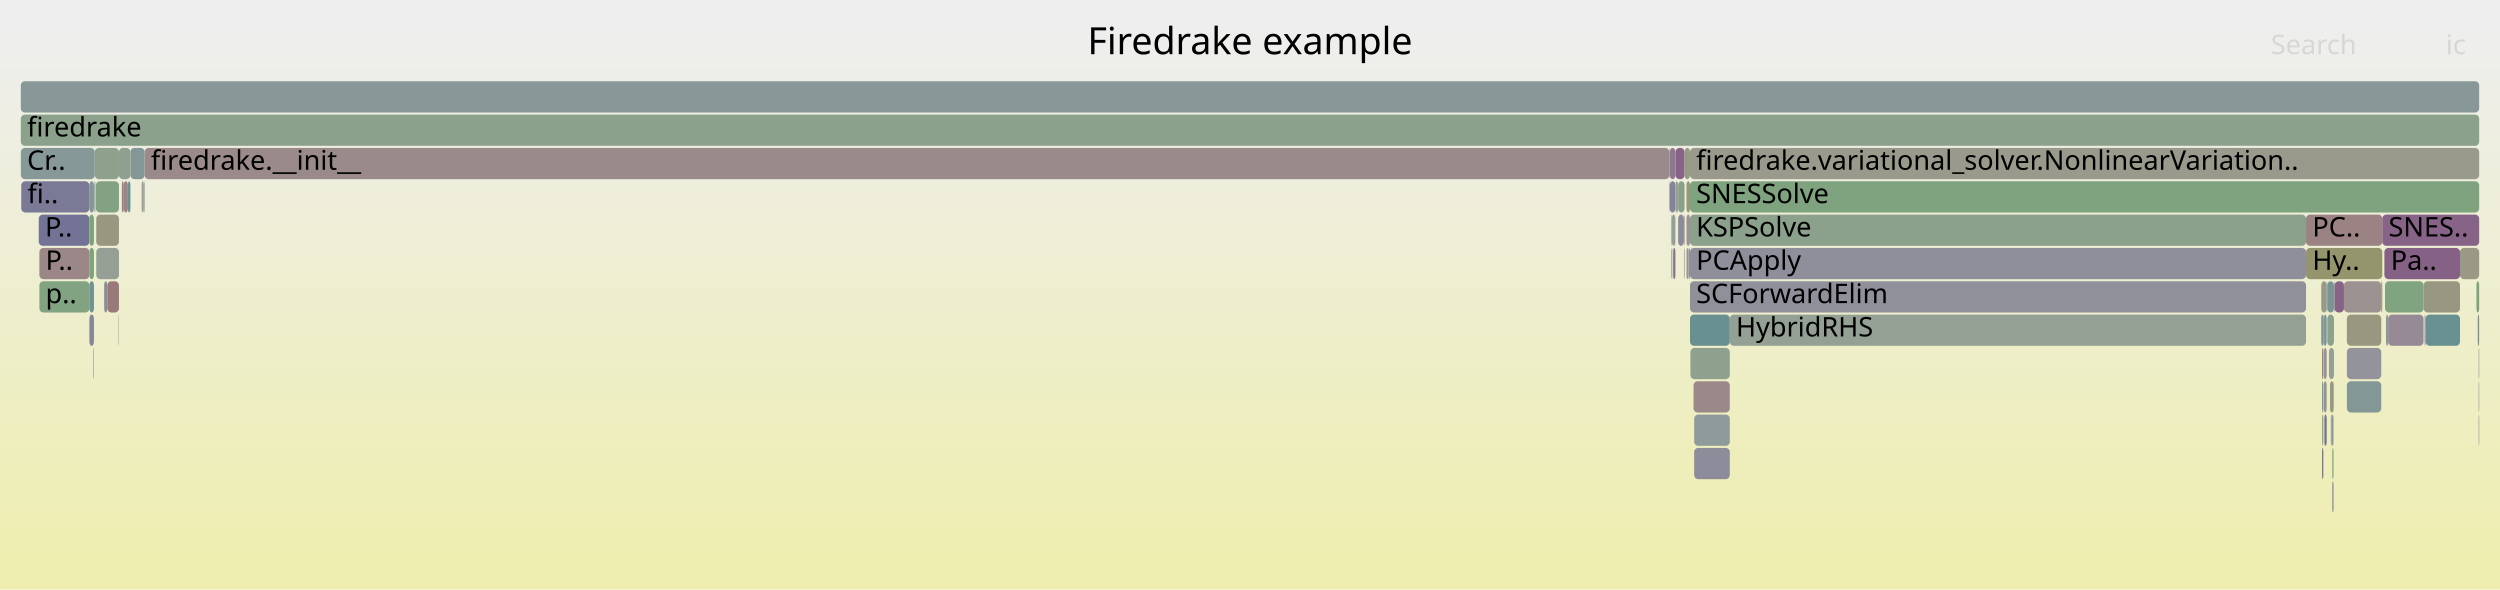
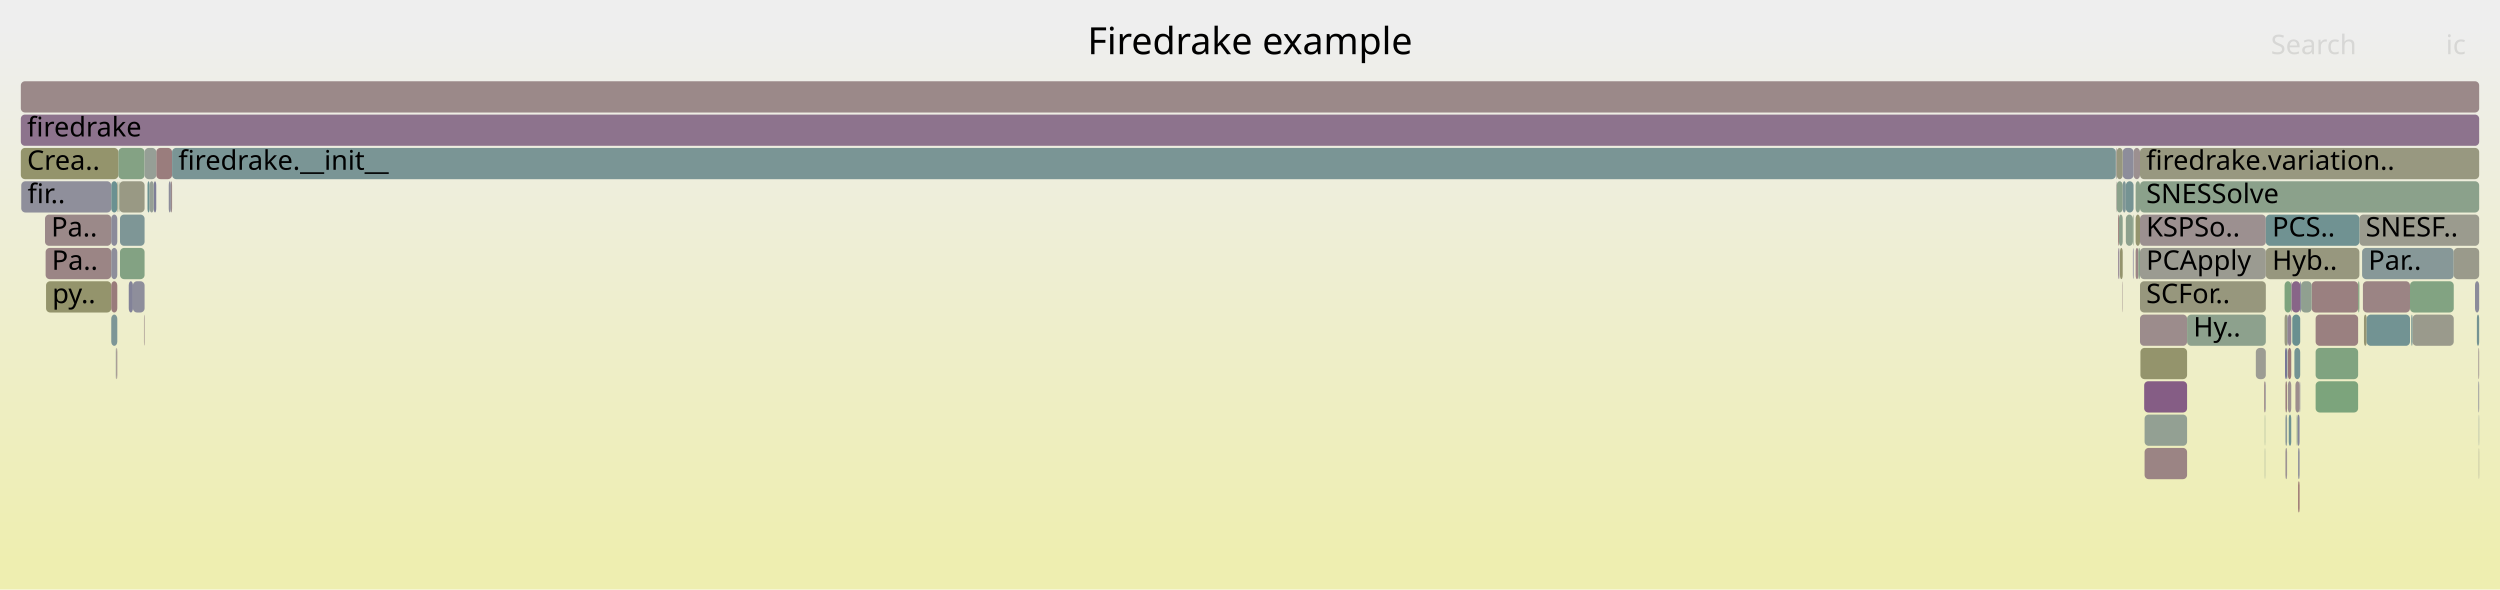
<svg xmlns="http://www.w3.org/2000/svg" version="1.1" width="1200" height="283" viewBox="0 0 1200 283">
  <defs>
    <linearGradient id="background" y1="0" y2="1" x1="0" x2="0">
      <stop stop-color="#eeeeee" offset="5%" />
      <stop stop-color="#eeeeb0" offset="95%" />
    </linearGradient>
  </defs>
  <style type="text/css">
	text { font-family:Verdana; font-size:13px; fill:rgb(0,0,0); }
	#search, #ignorecase { opacity:0.1; cursor:pointer; }
	#search:hover, #search.show, #ignorecase:hover, #ignorecase.show { opacity:1; }
	#subtitle { text-anchor:middle; font-color:rgb(160,160,160); }
	#title { text-anchor:middle; font-size:18px}
	#unzoom { cursor:pointer; }
	#frames &gt; *:hover { stroke:black; stroke-width:0.5; cursor:pointer; }
	.hide { display:none; }
	.parent { opacity:0.5; }
</style>
  <rect x="0.0" y="0" width="1200.0" height="283.0" fill="url(#background)" />
  <text id="title" x="600.00" y="26">Firedrake example</text>
  <text id="details" x="10.00" y="265"> </text>
  <text id="unzoom" x="10.00" y="26" class="hide">Reset Zoom</text>
  <text id="search" x="1090.00" y="26">Search</text>
  <text id="ignorecase" x="1174.00" y="26">ic</text>
  <text id="matched" x="1090.00" y="265"> </text>
  <g id="frames">
    <g>
-       <rect x="811.2" y="135" width="295.7" height="15.0" fill="rgb(143.515,143.515,155.196)" rx="2" ry="2" />
-       <text x="814.16" y="145.5">SCForwardElim</text>
-     </g>
-     <g>
-       <rect x="1145.3" y="151" width="1.0" height="15.0" fill="rgb(135.771,152.237,152.237)" rx="2" ry="2" />
-       <text x="1148.29" y="161.5" />
-     </g>
-     <g>
-       <rect x="801.3" y="87" width="0.2" height="15.0" fill="rgb(152.936,119.18,119.18)" rx="2" ry="2" />
-       <text x="804.35" y="97.5" />
-     </g>
-     <g>
-       <rect x="42.9" y="87" width="2.2" height="15.0" fill="rgb(132.1,151.285,151.285)" rx="2" ry="2" />
-       <text x="45.92" y="97.5" />
-     </g>
-     <g>
-       <rect x="802.2" y="119" width="0.3" height="15.0" fill="rgb(121.474,148.53,148.53)" rx="2" ry="2" />
-       <text x="805.16" y="129.5" />
-     </g>
-     <g>
-       <rect x="1126.5" y="151" width="16.5" height="15.0" fill="rgb(152.01,152.01,128.973)" rx="2" ry="2" />
-       <text x="1129.52" y="161.5" />
-     </g>
-     <g>
-       <rect x="1114.6" y="167" width="0.6" height="15.0" fill="rgb(152.246,113.882,113.882)" rx="2" ry="2" />
-       <text x="1117.57" y="177.5" />
-     </g>
-     <g>
-       <rect x="1115.4" y="151" width="1.4" height="15.0" fill="rgb(125.663,149.616,149.616)" rx="2" ry="2" />
-       <text x="1118.40" y="161.5" />
-     </g>
-     <g>
-       <rect x="42.9" y="151" width="2.2" height="15.0" fill="rgb(134.564,134.564,153.464)" rx="2" ry="2" />
-       <text x="45.92" y="161.5" />
-     </g>
-     <g>
-       <rect x="1126.5" y="183" width="16.5" height="15.0" fill="rgb(130.575,150.89,150.89)" rx="2" ry="2" />
-       <text x="1129.52" y="193.5" />
-     </g>
-     <g>
-       <rect x="1163.8" y="151" width="0.5" height="15.0" fill="rgb(138.586,138.586,154.242)" rx="2" ry="2" />
-       <text x="1166.81" y="161.5" />
-     </g>
-     <g>
-       <rect x="18.6" y="103" width="24.3" height="15.0" fill="rgb(114.568,114.568,149.594)" rx="2" ry="2" />
-       <text x="21.61" y="113.5">P..</text>
-     </g>
-     <g>
-       <rect x="1106.9" y="119" width="36.6" height="15.0" fill="rgb(147.925,147.925,109.176)" rx="2" ry="2" />
-       <text x="1109.93" y="129.5">Hy..</text>
-     </g>
-     <g>
-       <rect x="69.4" y="71" width="731.9" height="15.0" fill="rgb(155.448,138.437,138.437)" rx="2" ry="2" />
-       <text x="72.41" y="81.5">firedrake.__init__</text>
-     </g>
-     <g>
-       <rect x="811.2" y="119" width="295.7" height="15.0" fill="rgb(143.315,143.315,155.158)" rx="2" ry="2" />
-       <text x="814.16" y="129.5">PCApply</text>
-     </g>
-     <g>
-       <rect x="45.1" y="87" width="0.2" height="15.0" fill="rgb(122.875,148.894,148.894)" rx="2" ry="2" />
-       <text x="48.08" y="97.5" />
-     </g>
-     <g>
-       <rect x="1106.9" y="103" width="36.6" height="15.0" fill="rgb(154.511,131.253,131.253)" rx="2" ry="2" />
-       <text x="1109.93" y="113.5">PC..</text>
-     </g>
-     <g>
-       <rect x="10.0" y="39" width="1180.0" height="15.0" fill="rgb(135.543,152.178,152.178)" rx="2" ry="2" />
+       <rect x="1023.8" y="103" width="0.3" height="15.0" fill="rgb(136.258,161.539,136.258)" rx="2" ry="2" />
+       <text x="1026.80" y="113.5" />
+     </g>
+     <g>
+       <rect x="1096.8" y="167" width="1.0" height="15.0" fill="rgb(118.751,118.751,150.403)" rx="2" ry="2" />
+       <text x="1099.81" y="177.5" />
+     </g>
+     <g>
+       <rect x="1134.7" y="151" width="1.3" height="15.0" fill="rgb(148.88,148.88,113.802)" rx="2" ry="2" />
+       <text x="1137.73" y="161.5" />
+     </g>
+     <g>
+       <rect x="1132.5" y="103" width="57.5" height="15.0" fill="rgb(154.708,154.708,142.045)" rx="2" ry="2" />
+       <text x="1135.54" y="113.5">SNESF..</text>
+     </g>
+     <g>
+       <rect x="1020.4" y="103" width="3.4" height="15.0" fill="rgb(140.594,160.833,140.594)" rx="2" ry="2" />
+       <text x="1023.40" y="113.5" />
+     </g>
+     <g>
+       <rect x="1189.8" y="215" width="0.2" height="15.0" fill="rgb(154.175,154.175,139.465)" rx="2" ry="2" />
+       <text x="1192.80" y="225.5" />
+     </g>
+     <g>
+       <rect x="53.4" y="87" width="2.9" height="15.0" fill="rgb(105.943,144.504,144.504)" rx="2" ry="2" />
+       <text x="56.45" y="97.5" />
+     </g>
+     <g>
+       <rect x="1087.1" y="199" width="0.2" height="15.0" fill="rgb(139.246,161.053,139.246)" rx="2" ry="2" />
+       <text x="1090.07" y="209.5" />
+     </g>
+     <g>
+       <rect x="1087.6" y="119" width="44.9" height="15.0" fill="rgb(151.484,151.484,126.421)" rx="2" ry="2" />
+       <text x="1090.65" y="129.5">Hyb..</text>
+     </g>
+     <g>
+       <rect x="1134.2" y="135" width="22.6" height="15.0" fill="rgb(154.582,131.794,131.794)" rx="2" ry="2" />
+       <text x="1137.16" y="145.5" />
+     </g>
+     <g>
+       <rect x="10.0" y="55" width="1180.0" height="15.0" fill="rgb(141.317,115.25,141.317)" rx="2" ry="2" />
+       <text x="13.00" y="65.5">firedrake</text>
+     </g>
+     <g>
+       <rect x="1102.8" y="199" width="1.0" height="15.0" fill="rgb(132.06,132.06,152.979)" rx="2" ry="2" />
+       <text x="1105.83" y="209.5" />
+     </g>
+     <g>
+       <rect x="55.6" y="167" width="0.2" height="15.0" fill="rgb(116.902,147.345,147.345)" rx="2" ry="2" />
+       <text x="58.60" y="177.5" />
+     </g>
+     <g>
+       <rect x="1016.0" y="87" width="2.9" height="15.0" fill="rgb(139.129,161.072,139.129)" rx="2" ry="2" />
+       <text x="1019.03" y="97.5" />
+     </g>
+     <g>
+       <rect x="1156.8" y="135" width="21.0" height="15.0" fill="rgb(130.123,162.538,130.123)" rx="2" ry="2" />
+       <text x="1159.82" y="145.5" />
+     </g>
+     <g>
+       <rect x="56.5" y="87" width="0.3" height="15.0" fill="rgb(151.823,151.823,128.066)" rx="2" ry="2" />
+       <text x="59.52" y="97.5" />
+     </g>
+     <g>
+       <rect x="57.3" y="87" width="12.1" height="15.0" fill="rgb(152.543,152.543,131.553)" rx="2" ry="2" />
+       <text x="60.34" y="97.5" />
+     </g>
+     <g>
+       <rect x="1027.2" y="119" width="60.4" height="15.0" fill="rgb(155.408,155.408,145.437)" rx="2" ry="2" />
+       <text x="1030.18" y="129.5">PCApply</text>
+     </g>
+     <g>
+       <rect x="1098.6" y="199" width="1.2" height="15.0" fill="rgb(109.998,145.555,145.555)" rx="2" ry="2" />
+       <text x="1101.58" y="209.5" />
+     </g>
+     <g>
+       <rect x="57.6" y="103" width="11.8" height="15.0" fill="rgb(126.25,149.768,149.768)" rx="2" ry="2" />
+       <text x="60.64" y="113.5" />
+     </g>
+     <g>
+       <rect x="1189.6" y="167" width="0.4" height="15.0" fill="rgb(156.219,144.346,144.346)" rx="2" ry="2" />
+       <text x="1192.57" y="177.5" />
+     </g>
+     <g>
+       <rect x="1018.9" y="87" width="1.5" height="15.0" fill="rgb(128.188,150.271,150.271)" rx="2" ry="2" />
+       <text x="1021.87" y="97.5" />
+     </g>
+     <g>
+       <rect x="70.8" y="87" width="1.0" height="15.0" fill="rgb(107.128,144.811,144.811)" rx="2" ry="2" />
+       <text x="73.77" y="97.5" />
+     </g>
+     <g>
+       <rect x="1086.8" y="183" width="0.5" height="15.0" fill="rgb(154.628,132.152,132.152)" rx="2" ry="2" />
+       <text x="1089.83" y="193.5" />
+     </g>
+     <g>
+       <rect x="75.0" y="71" width="7.6" height="15.0" fill="rgb(153.654,124.678,124.678)" rx="2" ry="2" />
+       <text x="77.96" y="81.5" />
+     </g>
+     <g>
+       <rect x="1099.8" y="135" width="0.3" height="15.0" fill="rgb(139.288,110.05,139.288)" rx="2" ry="2" />
+       <text x="1102.84" y="145.5" />
+     </g>
+     <g>
+       <rect x="1096.6" y="151" width="1.4" height="15.0" fill="rgb(151.966,151.966,128.758)" rx="2" ry="2" />
+       <text x="1099.60" y="161.5" />
+     </g>
+     <g>
+       <rect x="1082.8" y="167" width="4.8" height="15.0" fill="rgb(155.65,155.65,146.61)" rx="2" ry="2" />
+       <text x="1085.80" y="177.5" />
+     </g>
+     <g>
+       <rect x="1098.2" y="183" width="1.6" height="15.0" fill="rgb(156.321,145.13,145.13)" rx="2" ry="2" />
+       <text x="1101.20" y="193.5" />
+     </g>
+     <g>
+       <rect x="1131.9" y="135" width="0.6" height="15.0" fill="rgb(125.843,163.235,125.843)" rx="2" ry="2" />
+       <text x="1134.92" y="145.5" />
+     </g>
+     <g>
+       <rect x="1027.2" y="71" width="162.8" height="15.0" fill="rgb(151.894,151.894,128.411)" rx="2" ry="2" />
+       <text x="1030.18" y="81.5">firedrake.variation..</text>
+     </g>
+     <g>
+       <rect x="22.1" y="135" width="31.3" height="15.0" fill="rgb(147.631,147.631,107.751)" rx="2" ry="2" />
+       <text x="25.08" y="145.5">py..</text>
+     </g>
+     <g>
+       <rect x="1111.5" y="151" width="20.4" height="15.0" fill="rgb(154.105,128.138,128.138)" rx="2" ry="2" />
+       <text x="1114.54" y="161.5" />
+     </g>
+     <g>
+       <rect x="1017.1" y="103" width="1.8" height="15.0" fill="rgb(140.357,160.872,140.357)" rx="2" ry="2" />
+       <text x="1020.06" y="113.5" />
+     </g>
+     <g>
+       <rect x="1029.2" y="183" width="20.6" height="15.0" fill="rgb(132.504,92.665,132.504)" rx="2" ry="2" />
+       <text x="1032.18" y="193.5" />
+     </g>
+     <g>
+       <rect x="1136.0" y="151" width="20.8" height="15.0" fill="rgb(114.452,146.71,146.71)" rx="2" ry="2" />
+       <text x="1139.04" y="161.5" />
+     </g>
+     <g>
+       <rect x="82.0" y="87" width="0.6" height="15.0" fill="rgb(155.409,138.137,138.137)" rx="2" ry="2" />
+       <text x="85.01" y="97.5" />
+     </g>
+     <g>
+       <rect x="81.0" y="87" width="1.0" height="15.0" fill="rgb(140.487,140.487,154.61)" rx="2" ry="2" />
+       <text x="84.02" y="97.5" />
+     </g>
+     <g>
+       <rect x="1133.8" y="119" width="44.0" height="15.0" fill="rgb(134.634,151.942,151.942)" rx="2" ry="2" />
+       <text x="1136.82" y="129.5">Par..</text>
+     </g>
+     <g>
+       <rect x="1024.1" y="71" width="3.1" height="15.0" fill="rgb(156.23,144.432,144.432)" rx="2" ry="2" />
+       <text x="1027.13" y="81.5" />
+     </g>
+     <g>
+       <rect x="57.6" y="119" width="11.8" height="15.0" fill="rgb(130.865,162.417,130.865)" rx="2" ry="2" />
+       <text x="60.64" y="129.5" />
+     </g>
+     <g>
+       <rect x="1015.6" y="71" width="0.4" height="15.0" fill="rgb(156.482,146.36,146.36)" rx="2" ry="2" />
+       <text x="1018.61" y="81.5" />
+     </g>
+     <g>
+       <rect x="1158.0" y="151" width="19.8" height="15.0" fill="rgb(154.205,154.205,139.608)" rx="2" ry="2" />
+       <text x="1161.02" y="161.5" />
+     </g>
+     <g>
+       <rect x="1097.0" y="199" width="0.8" height="15.0" fill="rgb(140.461,153.453,153.453)" rx="2" ry="2" />
+       <text x="1100.00" y="209.5" />
+     </g>
+     <g>
+       <rect x="1109.6" y="135" width="22.3" height="15.0" fill="rgb(154.103,128.12,128.12)" rx="2" ry="2" />
+       <text x="1112.64" y="145.5" />
+     </g>
+     <g>
+       <rect x="10.2" y="87" width="43.2" height="15.0" fill="rgb(142.955,142.955,155.088)" rx="2" ry="2" />
+       <text x="13.22" y="97.5">fir..</text>
+     </g>
+     <g>
+       <rect x="1189.8" y="199" width="0.2" height="15.0" fill="rgb(137.013,152.559,152.559)" rx="2" ry="2" />
+       <text x="1192.80" y="209.5" />
+     </g>
+     <g>
+       <rect x="1016.7" y="119" width="0.4" height="15.0" fill="rgb(146.026,127.316,146.026)" rx="2" ry="2" />
+       <text x="1019.67" y="129.5" />
+     </g>
+     <g>
+       <rect x="1027.2" y="103" width="60.4" height="15.0" fill="rgb(156.13,143.662,143.662)" rx="2" ry="2" />
+       <text x="1030.18" y="113.5">KSPSo..</text>
+     </g>
+     <g>
+       <rect x="1017.4" y="119" width="0.2" height="15.0" fill="rgb(147.16,147.16,155.902)" rx="2" ry="2" />
+       <text x="1020.41" y="129.5" />
+     </g>
+     <g>
+       <rect x="1025.1" y="119" width="1.3" height="15.0" fill="rgb(154.69,132.624,132.624)" rx="2" ry="2" />
+       <text x="1028.13" y="129.5" />
+     </g>
+     <g>
+       <rect x="1020.4" y="87" width="3.7" height="15.0" fill="rgb(117.452,147.487,147.487)" rx="2" ry="2" />
+       <text x="1023.40" y="97.5" />
+     </g>
+     <g>
+       <rect x="1157.4" y="151" width="0.6" height="15.0" fill="rgb(114.245,146.656,146.656)" rx="2" ry="2" />
+       <text x="1160.41" y="161.5" />
+     </g>
+     <g>
+       <rect x="1101.3" y="167" width="2.8" height="15.0" fill="rgb(115.844,147.071,147.071)" rx="2" ry="2" />
+       <text x="1104.29" y="177.5" />
+     </g>
+     <g>
+       <rect x="1027.2" y="135" width="60.4" height="15.0" fill="rgb(151.119,151.119,124.656)" rx="2" ry="2" />
+       <text x="1030.18" y="145.5">SCFor..</text>
+     </g>
+     <g>
+       <rect x="56.3" y="87" width="0.2" height="15.0" fill="rgb(149.344,149.344,116.05)" rx="2" ry="2" />
+       <text x="59.27" y="97.5" />
+     </g>
+     <g>
+       <rect x="1087.6" y="103" width="44.9" height="15.0" fill="rgb(112.32,146.157,146.157)" rx="2" ry="2" />
+       <text x="1090.65" y="113.5">PCS..</text>
+     </g>
+     <g>
+       <rect x="1029.4" y="199" width="20.4" height="15.0" fill="rgb(147.352,159.733,147.352)" rx="2" ry="2" />
+       <text x="1032.40" y="209.5" />
+     </g>
+     <g>
+       <rect x="1027.2" y="151" width="22.6" height="15.0" fill="rgb(155.62,139.752,139.752)" rx="2" ry="2" />
+       <text x="1030.18" y="161.5" />
+     </g>
+     <g>
+       <rect x="21.6" y="103" width="31.8" height="15.0" fill="rgb(155.198,136.519,136.519)" rx="2" ry="2" />
+       <text x="24.59" y="113.5">Pa..</text>
+     </g>
+     <g>
+       <rect x="1029.4" y="215" width="20.4" height="15.0" fill="rgb(154.634,132.196,132.196)" rx="2" ry="2" />
+       <text x="1032.40" y="225.5" />
+     </g>
+     <g>
+       <rect x="53.4" y="135" width="2.9" height="15.0" fill="rgb(153.377,122.56,122.56)" rx="2" ry="2" />
+       <text x="56.45" y="145.5" />
+     </g>
+     <g>
+       <rect x="1188.0" y="135" width="2.0" height="15.0" fill="rgb(138.607,138.607,154.246)" rx="2" ry="2" />
+       <text x="1191.00" y="145.5" />
+     </g>
+     <g>
+       <rect x="1104.5" y="135" width="5.1" height="15.0" fill="rgb(144.304,160.23,144.304)" rx="2" ry="2" />
+       <text x="1107.46" y="145.5" />
+     </g>
+     <g>
+       <rect x="1111.5" y="167" width="20.4" height="15.0" fill="rgb(127.877,162.904,127.877)" rx="2" ry="2" />
+       <text x="1114.54" y="177.5" />
+     </g>
+     <g>
+       <rect x="56.8" y="71" width="12.6" height="15.0" fill="rgb(131.839,162.259,131.839)" rx="2" ry="2" />
+       <text x="59.82" y="81.5" />
+     </g>
+     <g>
+       <rect x="1087.3" y="183" width="0.3" height="15.0" fill="rgb(143.013,143.013,155.099)" rx="2" ry="2" />
+       <text x="1090.27" y="193.5" />
+     </g>
+     <g>
+       <rect x="55.8" y="167" width="0.5" height="15.0" fill="rgb(155.514,138.944,138.944)" rx="2" ry="2" />
+       <text x="58.82" y="177.5" />
+     </g>
+     <g>
+       <rect x="1049.8" y="151" width="37.8" height="15.0" fill="rgb(141.226,160.731,141.226)" rx="2" ry="2" />
+       <text x="1052.81" y="161.5">Hy..</text>
+     </g>
+     <g>
+       <rect x="53.4" y="103" width="2.9" height="15.0" fill="rgb(138.904,138.904,154.304)" rx="2" ry="2" />
+       <text x="56.45" y="113.5" />
+     </g>
+     <g>
+       <rect x="1100.1" y="135" width="4.0" height="15.0" fill="rgb(135.903,101.377,135.903)" rx="2" ry="2" />
+       <text x="1103.10" y="145.5" />
+     </g>
+     <g>
+       <rect x="82.6" y="71" width="933.0" height="15.0" fill="rgb(122.002,148.667,148.667)" rx="2" ry="2" />
+       <text x="85.62" y="81.5">firedrake.__init__</text>
+     </g>
+     <g>
+       <rect x="69.1" y="151" width="0.3" height="15.0" fill="rgb(155.654,140.01,140.01)" rx="2" ry="2" />
+       <text x="72.11" y="161.5" />
+     </g>
+     <g>
+       <rect x="21.9" y="119" width="31.5" height="15.0" fill="rgb(154.731,132.936,132.936)" rx="2" ry="2" />
+       <text x="24.85" y="129.5">Pa..</text>
+     </g>
+     <g>
+       <rect x="1026.4" y="119" width="0.8" height="15.0" fill="rgb(138.076,161.243,138.076)" rx="2" ry="2" />
+       <text x="1029.41" y="129.5" />
+     </g>
+     <g>
+       <rect x="1018.7" y="135" width="0.2" height="15.0" fill="rgb(155.527,139.041,139.041)" rx="2" ry="2" />
+       <text x="1021.67" y="145.5" />
+     </g>
+     <g>
+       <rect x="1103.8" y="183" width="0.3" height="15.0" fill="rgb(119.61,119.61,150.57)" rx="2" ry="2" />
+       <text x="1106.85" y="193.5" />
+     </g>
+     <g>
+       <rect x="1189.6" y="183" width="0.4" height="15.0" fill="rgb(142.832,142.832,155.064)" rx="2" ry="2" />
+       <text x="1192.57" y="193.5" />
+     </g>
+     <g>
+       <rect x="61.8" y="135" width="2.0" height="15.0" fill="rgb(129.555,129.555,152.494)" rx="2" ry="2" />
+       <text x="64.84" y="145.5" />
+     </g>
+     <g>
+       <rect x="10.0" y="39" width="1180.0" height="15.0" fill="rgb(155.211,136.614,136.614)" rx="2" ry="2" />
      <text x="13.00" y="49.5" />
    </g>
    <g>
-       <rect x="808.3" y="103" width="0.3" height="15.0" fill="rgb(148.353,148.353,111.248)" rx="2" ry="2" />
-       <text x="811.35" y="113.5" />
-     </g>
-     <g>
-       <rect x="46.2" y="103" width="10.9" height="15.0" fill="rgb(152.078,152.078,129.303)" rx="2" ry="2" />
-       <text x="49.25" y="113.5" />
-     </g>
-     <g>
-       <rect x="1115.2" y="151" width="0.2" height="15.0" fill="rgb(152.221,113.698,113.698)" rx="2" ry="2" />
-       <text x="1118.17" y="161.5" />
-     </g>
-     <g>
-       <rect x="811.4" y="167" width="18.9" height="15.0" fill="rgb(142.134,160.583,142.134)" rx="2" ry="2" />
-       <text x="814.36" y="177.5" />
-     </g>
-     <g>
-       <rect x="42.9" y="119" width="2.2" height="15.0" fill="rgb(125.448,163.299,125.448)" rx="2" ry="2" />
-       <text x="45.92" y="129.5" />
-     </g>
-     <g>
-       <rect x="1143.5" y="103" width="46.5" height="15.0" fill="rgb(135.485,100.305,135.485)" rx="2" ry="2" />
-       <text x="1146.49" y="113.5">SNES..</text>
-     </g>
-     <g>
-       <rect x="1117.9" y="167" width="2.4" height="15.0" fill="rgb(146.696,159.84,146.696)" rx="2" ry="2" />
-       <text x="1120.92" y="177.5" />
-     </g>
-     <g>
-       <rect x="1164.3" y="151" width="16.5" height="15.0" fill="rgb(106.289,144.593,144.593)" rx="2" ry="2" />
-       <text x="1167.31" y="161.5" />
-     </g>
-     <g>
-       <rect x="1115.4" y="183" width="1.4" height="15.0" fill="rgb(147.991,147.991,156.063)" rx="2" ry="2" />
-       <text x="1118.40" y="193.5" />
-     </g>
-     <g>
-       <rect x="1118.8" y="199" width="0.4" height="15.0" fill="rgb(132.761,132.761,153.115)" rx="2" ry="2" />
-       <text x="1121.84" y="209.5" />
-     </g>
-     <g>
-       <rect x="56.9" y="151" width="0.2" height="15.0" fill="rgb(131.974,162.237,131.974)" rx="2" ry="2" />
-       <text x="59.86" y="161.5" />
-     </g>
-     <g>
-       <rect x="46.0" y="87" width="11.1" height="15.0" fill="rgb(130.71,162.442,130.71)" rx="2" ry="2" />
-       <text x="48.99" y="97.5" />
-     </g>
-     <g>
-       <rect x="830.3" y="151" width="276.6" height="15.0" fill="rgb(147.642,159.686,147.642)" rx="2" ry="2" />
-       <text x="833.28" y="161.5">HybridRHS</text>
-     </g>
-     <g>
-       <rect x="1120.3" y="135" width="0.3" height="15.0" fill="rgb(155.197,136.514,136.514)" rx="2" ry="2" />
-       <text x="1123.29" y="145.5" />
-     </g>
-     <g>
-       <rect x="813.2" y="215" width="17.1" height="15.0" fill="rgb(139.538,139.538,154.427)" rx="2" ry="2" />
-       <text x="816.19" y="225.5" />
-     </g>
-     <g>
-       <rect x="811.2" y="87" width="378.8" height="15.0" fill="rgb(125.871,163.23,125.871)" rx="2" ry="2" />
-       <text x="814.16" y="97.5">SNESSolve</text>
-     </g>
-     <g>
-       <rect x="810.5" y="119" width="0.7" height="15.0" fill="rgb(129.598,150.637,150.637)" rx="2" ry="2" />
-       <text x="813.50" y="129.5" />
-     </g>
-     <g>
-       <rect x="1189.8" y="167" width="0.2" height="15.0" fill="rgb(108.484,108.484,148.416)" rx="2" ry="2" />
-       <text x="1192.79" y="177.5" />
-     </g>
-     <g>
-       <rect x="45.3" y="87" width="0.2" height="15.0" fill="rgb(138.825,138.825,154.289)" rx="2" ry="2" />
-       <text x="48.30" y="97.5" />
-     </g>
-     <g>
-       <rect x="813.2" y="199" width="17.1" height="15.0" fill="rgb(142.53,153.989,153.989)" rx="2" ry="2" />
-       <text x="816.19" y="209.5" />
-     </g>
-     <g>
-       <rect x="10.0" y="71" width="35.5" height="15.0" fill="rgb(134.077,151.798,151.798)" rx="2" ry="2" />
-       <text x="13.00" y="81.5">Cr..</text>
-     </g>
-     <g>
-       <rect x="1189.8" y="183" width="0.2" height="15.0" fill="rgb(115.389,115.389,149.753)" rx="2" ry="2" />
-       <text x="1192.79" y="193.5" />
-     </g>
-     <g>
-       <rect x="801.5" y="87" width="2.7" height="15.0" fill="rgb(131.372,131.372,152.846)" rx="2" ry="2" />
-       <text x="804.54" y="97.5" />
-     </g>
-     <g>
-       <rect x="1114.6" y="215" width="0.6" height="15.0" fill="rgb(109.046,109.046,148.525)" rx="2" ry="2" />
-       <text x="1117.57" y="225.5" />
-     </g>
-     <g>
-       <rect x="1119.2" y="199" width="0.9" height="15.0" fill="rgb(144.336,154.458,154.458)" rx="2" ry="2" />
-       <text x="1122.21" y="209.5" />
-     </g>
-     <g>
-       <rect x="45.5" y="71" width="11.6" height="15.0" fill="rgb(140.837,160.794,140.837)" rx="2" ry="2" />
-       <text x="48.54" y="81.5" />
-     </g>
-     <g>
-       <rect x="811.2" y="151" width="19.1" height="15.0" fill="rgb(105.392,144.361,144.361)" rx="2" ry="2" />
-       <text x="814.16" y="161.5" />
-     </g>
-     <g>
-       <rect x="1115.4" y="167" width="1.4" height="15.0" fill="rgb(146.669,146.669,155.807)" rx="2" ry="2" />
-       <text x="1118.40" y="177.5" />
-     </g>
-     <g>
-       <rect x="46.2" y="119" width="10.9" height="15.0" fill="rgb(149.211,159.431,149.211)" rx="2" ry="2" />
-       <text x="49.25" y="129.5" />
-     </g>
-     <g>
-       <rect x="1115.7" y="199" width="1.1" height="15.0" fill="rgb(112.785,112.785,149.249)" rx="2" ry="2" />
-       <text x="1118.73" y="209.5" />
-     </g>
-     <g>
-       <rect x="812.9" y="183" width="17.4" height="15.0" fill="rgb(155.114,135.875,135.875)" rx="2" ry="2" />
-       <text x="815.95" y="193.5" />
-     </g>
-     <g>
-       <rect x="1114.2" y="151" width="1.0" height="15.0" fill="rgb(121.307,148.487,148.487)" rx="2" ry="2" />
-       <text x="1117.25" y="161.5" />
-     </g>
-     <g>
-       <rect x="802.2" y="103" width="0.3" height="15.0" fill="rgb(149.067,159.454,149.067)" rx="2" ry="2" />
-       <text x="805.16" y="113.5" />
-     </g>
-     <g>
-       <rect x="62.6" y="71" width="6.8" height="15.0" fill="rgb(132.44,151.373,151.373)" rx="2" ry="2" />
-       <text x="65.63" y="81.5" />
-     </g>
-     <g>
-       <rect x="1120.1" y="183" width="0.2" height="15.0" fill="rgb(139.947,160.939,139.947)" rx="2" ry="2" />
-       <text x="1123.08" y="193.5" />
-     </g>
-     <g>
-       <rect x="803.1" y="119" width="1.1" height="15.0" fill="rgb(140.028,111.947,140.028)" rx="2" ry="2" />
-       <text x="806.06" y="129.5" />
-     </g>
-     <g>
-       <rect x="51.5" y="135" width="5.6" height="15.0" fill="rgb(153.231,121.436,121.436)" rx="2" ry="2" />
-       <text x="54.54" y="145.5" />
-     </g>
-     <g>
-       <rect x="805.5" y="103" width="2.8" height="15.0" fill="rgb(139.322,139.322,154.385)" rx="2" ry="2" />
-       <text x="808.50" y="113.5" />
-     </g>
-     <g>
-       <rect x="1116.8" y="135" width="0.3" height="15.0" fill="rgb(117.49,147.497,147.497)" rx="2" ry="2" />
-       <text x="1119.83" y="145.5" />
-     </g>
-     <g>
-       <rect x="10.0" y="55" width="1180.0" height="15.0" fill="rgb(138.656,161.149,138.656)" rx="2" ry="2" />
-       <text x="13.00" y="65.5">firedrake</text>
-     </g>
-     <g>
-       <rect x="1188.7" y="135" width="1.3" height="15.0" fill="rgb(125.029,163.367,125.029)" rx="2" ry="2" />
-       <text x="1191.67" y="145.5" />
-     </g>
-     <g>
-       <rect x="811.2" y="71" width="378.8" height="15.0" fill="rgb(154.367,154.367,140.394)" rx="2" ry="2" />
-       <text x="814.16" y="81.5">firedrake.variational_solver.NonlinearVariation..</text>
-     </g>
-     <g>
-       <rect x="1163.3" y="135" width="17.5" height="15.0" fill="rgb(152.164,152.164,129.72)" rx="2" ry="2" />
-       <text x="1166.32" y="145.5" />
-     </g>
-     <g>
-       <rect x="1125.1" y="135" width="17.9" height="15.0" fill="rgb(156.396,145.703,145.703)" rx="2" ry="2" />
-       <text x="1128.09" y="145.5" />
-     </g>
-     <g>
-       <rect x="802.9" y="119" width="0.2" height="15.0" fill="rgb(151.089,151.089,124.506)" rx="2" ry="2" />
-       <text x="805.86" y="129.5" />
-     </g>
-     <g>
-       <rect x="1144.5" y="119" width="36.3" height="15.0" fill="rgb(134.04,96.603,134.04)" rx="2" ry="2" />
-       <text x="1147.55" y="129.5">Pa..</text>
-     </g>
-     <g>
-       <rect x="18.9" y="135" width="24.0" height="15.0" fill="rgb(129.543,162.633,129.543)" rx="2" ry="2" />
-       <text x="21.86" y="145.5">p..</text>
-     </g>
-     <g>
-       <rect x="42.9" y="135" width="2.2" height="15.0" fill="rgb(111.874,146.042,146.042)" rx="2" ry="2" />
-       <text x="45.92" y="145.5" />
-     </g>
-     <g>
-       <rect x="44.8" y="167" width="0.3" height="15.0" fill="rgb(141.433,153.705,153.705)" rx="2" ry="2" />
-       <text x="47.84" y="177.5" />
-     </g>
-     <g>
-       <rect x="1143.0" y="135" width="0.5" height="15.0" fill="rgb(147.604,147.604,107.62)" rx="2" ry="2" />
-       <text x="1145.97" y="145.5" />
-     </g>
-     <g>
-       <rect x="1180.8" y="119" width="9.2" height="15.0" fill="rgb(152.886,152.886,133.216)" rx="2" ry="2" />
-       <text x="1183.77" y="129.5" />
-     </g>
-     <g>
-       <rect x="42.9" y="103" width="2.2" height="15.0" fill="rgb(125.467,163.296,125.467)" rx="2" ry="2" />
-       <text x="45.92" y="113.5" />
-     </g>
-     <g>
-       <rect x="1114.6" y="183" width="0.6" height="15.0" fill="rgb(116.817,147.323,147.323)" rx="2" ry="2" />
-       <text x="1117.57" y="193.5" />
-     </g>
-     <g>
-       <rect x="1114.6" y="199" width="0.6" height="15.0" fill="rgb(133.444,161.997,133.444)" rx="2" ry="2" />
-       <text x="1117.57" y="209.5" />
-     </g>
-     <g>
-       <rect x="801.3" y="71" width="0.2" height="15.0" fill="rgb(134.176,134.176,153.389)" rx="2" ry="2" />
-       <text x="804.35" y="81.5" />
-     </g>
-     <g>
-       <rect x="68.9" y="87" width="0.5" height="15.0" fill="rgb(124.75,149.38,149.38)" rx="2" ry="2" />
-       <text x="71.87" y="97.5" />
-     </g>
-     <g>
-       <rect x="45.8" y="87" width="0.2" height="15.0" fill="rgb(147.194,159.759,147.194)" rx="2" ry="2" />
-       <text x="48.76" y="97.5" />
-     </g>
-     <g>
-       <rect x="1126.5" y="167" width="16.5" height="15.0" fill="rgb(147.062,147.062,155.883)" rx="2" ry="2" />
-       <text x="1129.52" y="177.5" />
-     </g>
-     <g>
-       <rect x="805.5" y="87" width="3.1" height="15.0" fill="rgb(136.866,161.44,136.866)" rx="2" ry="2" />
-       <text x="808.50" y="97.5" />
-     </g>
-     <g>
-       <rect x="809.5" y="87" width="1.7" height="15.0" fill="rgb(150.73,150.73,122.767)" rx="2" ry="2" />
-       <text x="812.51" y="97.5" />
-     </g>
-     <g>
-       <rect x="61.4" y="87" width="1.2" height="15.0" fill="rgb(106.132,144.553,144.553)" rx="2" ry="2" />
-       <text x="64.41" y="97.5" />
-     </g>
-     <g>
-       <rect x="1189.8" y="199" width="0.2" height="15.0" fill="rgb(112.078,112.078,149.112)" rx="2" ry="2" />
-       <text x="1192.79" y="209.5" />
-     </g>
-     <g>
-       <rect x="802.5" y="103" width="1.7" height="15.0" fill="rgb(149.879,159.322,149.879)" rx="2" ry="2" />
-       <text x="805.54" y="113.5" />
-     </g>
-     <g>
-       <rect x="18.9" y="119" width="24.0" height="15.0" fill="rgb(155.034,135.257,135.257)" rx="2" ry="2" />
-       <text x="21.86" y="129.5">P..</text>
-     </g>
-     <g>
-       <rect x="10.2" y="87" width="32.7" height="15.0" fill="rgb(122.325,122.325,151.095)" rx="2" ry="2" />
-       <text x="13.19" y="97.5">fi..</text>
-     </g>
-     <g>
-       <rect x="50.0" y="135" width="1.5" height="15.0" fill="rgb(138.805,138.805,154.285)" rx="2" ry="2" />
-       <text x="52.98" y="145.5" />
-     </g>
-     <g>
-       <rect x="1114.2" y="135" width="2.6" height="15.0" fill="rgb(153.271,153.271,135.082)" rx="2" ry="2" />
-       <text x="1117.25" y="145.5" />
-     </g>
-     <g>
-       <rect x="1189.3" y="151" width="0.7" height="15.0" fill="rgb(123.423,149.036,149.036)" rx="2" ry="2" />
-       <text x="1192.29" y="161.5" />
-     </g>
-     <g>
-       <rect x="804.2" y="87" width="1.3" height="15.0" fill="rgb(150.934,159.15,150.934)" rx="2" ry="2" />
-       <text x="807.20" y="97.5" />
-     </g>
-     <g>
-       <rect x="804.2" y="71" width="4.4" height="15.0" fill="rgb(135.161,99.475,135.161)" rx="2" ry="2" />
-       <text x="807.20" y="81.5" />
-     </g>
-     <g>
-       <rect x="808.3" y="119" width="0.3" height="15.0" fill="rgb(155.764,140.855,140.855)" rx="2" ry="2" />
-       <text x="811.35" y="129.5" />
-     </g>
-     <g>
-       <rect x="811.2" y="103" width="295.7" height="15.0" fill="rgb(139.722,160.975,139.722)" rx="2" ry="2" />
-       <text x="814.16" y="113.5">KSPSolve</text>
-     </g>
-     <g>
-       <rect x="57.1" y="71" width="5.5" height="15.0" fill="rgb(143.845,160.304,143.845)" rx="2" ry="2" />
-       <text x="60.10" y="81.5" />
-     </g>
-     <g>
-       <rect x="808.6" y="71" width="2.6" height="15.0" fill="rgb(153.274,153.274,135.095)" rx="2" ry="2" />
-       <text x="811.63" y="81.5" />
-     </g>
-     <g>
-       <rect x="59.4" y="87" width="2.0" height="15.0" fill="rgb(154.875,134.043,134.043)" rx="2" ry="2" />
-       <text x="62.43" y="97.5" />
-     </g>
-     <g>
-       <rect x="68.0" y="87" width="0.9" height="15.0" fill="rgb(154.696,154.696,141.991)" rx="2" ry="2" />
-       <text x="71.00" y="97.5" />
-     </g>
-     <g>
-       <rect x="1119.5" y="215" width="0.6" height="15.0" fill="rgb(130.101,162.542,130.101)" rx="2" ry="2" />
-       <text x="1122.47" y="225.5" />
-     </g>
-     <g>
-       <rect x="1117.1" y="151" width="3.2" height="15.0" fill="rgb(138.605,161.157,138.605)" rx="2" ry="2" />
-       <text x="1120.06" y="161.5" />
-     </g>
-     <g>
-       <rect x="1117.1" y="135" width="3.2" height="15.0" fill="rgb(120.236,148.209,148.209)" rx="2" ry="2" />
-       <text x="1120.06" y="145.5" />
-     </g>
-     <g>
-       <rect x="801.5" y="71" width="2.7" height="15.0" fill="rgb(143.106,119.833,143.106)" rx="2" ry="2" />
-       <text x="804.54" y="81.5" />
-     </g>
-     <g>
-       <rect x="1146.3" y="151" width="17.0" height="15.0" fill="rgb(150.293,138.251,150.293)" rx="2" ry="2" />
-       <text x="1149.31" y="161.5" />
-     </g>
-     <g>
-       <rect x="58.5" y="87" width="0.9" height="15.0" fill="rgb(153.893,126.513,126.513)" rx="2" ry="2" />
-       <text x="61.54" y="97.5" />
-     </g>
-     <g>
-       <rect x="809.5" y="103" width="1.7" height="15.0" fill="rgb(156.38,145.581,145.581)" rx="2" ry="2" />
-       <text x="812.51" y="113.5" />
-     </g>
-     <g>
-       <rect x="1144.8" y="135" width="18.5" height="15.0" fill="rgb(128.291,162.836,128.291)" rx="2" ry="2" />
-       <text x="1147.82" y="145.5" />
-     </g>
-     <g>
-       <rect x="809.5" y="119" width="1.0" height="15.0" fill="rgb(156.795,148.76,148.76)" rx="2" ry="2" />
-       <text x="812.51" y="129.5" />
-     </g>
-     <g>
-       <rect x="1119.5" y="231" width="0.6" height="15.0" fill="rgb(133.515,133.515,153.261)" rx="2" ry="2" />
-       <text x="1122.47" y="241.5" />
-     </g>
-     <g>
-       <rect x="1118.4" y="183" width="1.7" height="15.0" fill="rgb(152.451,152.451,131.109)" rx="2" ry="2" />
-       <text x="1121.38" y="193.5" />
-     </g>
-     <g>
-       <rect x="1120.6" y="135" width="4.5" height="15.0" fill="rgb(135.36,99.986,135.36)" rx="2" ry="2" />
-       <text x="1123.61" y="145.5" />
+       <rect x="1087.1" y="215" width="0.2" height="15.0" fill="rgb(143.009,160.44,143.009)" rx="2" ry="2" />
+       <text x="1090.07" y="225.5" />
+     </g>
+     <g>
+       <rect x="1015.8" y="87" width="0.2" height="15.0" fill="rgb(156.064,143.161,143.161)" rx="2" ry="2" />
+       <text x="1018.83" y="97.5" />
+     </g>
+     <g>
+       <rect x="1102.4" y="199" width="0.4" height="15.0" fill="rgb(140.015,160.928,140.015)" rx="2" ry="2" />
+       <text x="1105.40" y="209.5" />
+     </g>
+     <g>
+       <rect x="1097.0" y="183" width="0.8" height="15.0" fill="rgb(153.927,126.774,126.774)" rx="2" ry="2" />
+       <text x="1100.00" y="193.5" />
+     </g>
+     <g>
+       <rect x="10.0" y="71" width="46.8" height="15.0" fill="rgb(147.628,147.628,107.738)" rx="2" ry="2" />
+       <text x="13.00" y="81.5">Crea..</text>
+     </g>
+     <g>
+       <rect x="1104.1" y="135" width="0.4" height="15.0" fill="rgb(116.605,116.605,149.988)" rx="2" ry="2" />
+       <text x="1107.09" y="145.5" />
+     </g>
+     <g>
+       <rect x="1103.1" y="231" width="0.7" height="15.0" fill="rgb(152.14,113.071,113.071)" rx="2" ry="2" />
+       <text x="1106.13" y="241.5" />
+     </g>
+     <g>
+       <rect x="53.4" y="151" width="2.9" height="15.0" fill="rgb(125.452,149.562,149.562)" rx="2" ry="2" />
+       <text x="56.45" y="161.5" />
+     </g>
+     <g>
+       <rect x="1096.6" y="135" width="3.2" height="15.0" fill="rgb(124.986,163.374,124.986)" rx="2" ry="2" />
+       <text x="1099.60" y="145.5" />
+     </g>
+     <g>
+       <rect x="1017.6" y="119" width="1.3" height="15.0" fill="rgb(147.882,147.882,108.967)" rx="2" ry="2" />
+       <text x="1020.62" y="129.5" />
+     </g>
+     <g>
+       <rect x="69.4" y="71" width="5.6" height="15.0" fill="rgb(149.716,159.349,149.716)" rx="2" ry="2" />
+       <text x="72.35" y="81.5" />
+     </g>
+     <g>
+       <rect x="1023.8" y="119" width="0.3" height="15.0" fill="rgb(123.362,123.362,151.296)" rx="2" ry="2" />
+       <text x="1026.80" y="129.5" />
+     </g>
+     <g>
+       <rect x="1188.9" y="151" width="1.1" height="15.0" fill="rgb(116.031,147.119,147.119)" rx="2" ry="2" />
+       <text x="1191.87" y="161.5" />
+     </g>
+     <g>
+       <rect x="53.4" y="119" width="2.9" height="15.0" fill="rgb(142.007,142.007,154.905)" rx="2" ry="2" />
+       <text x="56.45" y="129.5" />
+     </g>
+     <g>
+       <rect x="1103.1" y="215" width="0.7" height="15.0" fill="rgb(134.626,134.626,153.476)" rx="2" ry="2" />
+       <text x="1106.13" y="225.5" />
+     </g>
+     <g>
+       <rect x="63.8" y="135" width="5.6" height="15.0" fill="rgb(142.169,142.169,154.936)" rx="2" ry="2" />
+       <text x="66.77" y="145.5" />
+     </g>
+     <g>
+       <rect x="1097.8" y="167" width="0.2" height="15.0" fill="rgb(134.936,152.021,152.021)" rx="2" ry="2" />
+       <text x="1100.76" y="177.5" />
+     </g>
+     <g>
+       <rect x="1025.1" y="87" width="2.1" height="15.0" fill="rgb(138.671,161.147,138.671)" rx="2" ry="2" />
+       <text x="1028.13" y="97.5" />
+     </g>
+     <g>
+       <rect x="57.1" y="87" width="0.2" height="15.0" fill="rgb(134.334,161.853,134.334)" rx="2" ry="2" />
+       <text x="60.07" y="97.5" />
+     </g>
+     <g>
+       <rect x="1177.8" y="119" width="12.2" height="15.0" fill="rgb(154.001,154.001,138.62)" rx="2" ry="2" />
+       <text x="1180.85" y="129.5" />
+     </g>
+     <g>
+       <rect x="1016.7" y="103" width="0.4" height="15.0" fill="rgb(152.4,115.07,115.07)" rx="2" ry="2" />
+       <text x="1019.67" y="113.5" />
+     </g>
+     <g>
+       <rect x="1018.9" y="71" width="5.2" height="15.0" fill="rgb(140.519,140.519,154.617)" rx="2" ry="2" />
+       <text x="1021.87" y="81.5" />
+     </g>
+     <g>
+       <rect x="73.8" y="87" width="1.2" height="15.0" fill="rgb(126.022,126.022,151.811)" rx="2" ry="2" />
+       <text x="76.78" y="97.5" />
+     </g>
+     <g>
+       <rect x="1016.0" y="71" width="2.9" height="15.0" fill="rgb(151.312,151.312,125.59)" rx="2" ry="2" />
+       <text x="1019.03" y="81.5" />
+     </g>
+     <g>
+       <rect x="1100.3" y="151" width="3.8" height="15.0" fill="rgb(105.005,144.26,144.26)" rx="2" ry="2" />
+       <text x="1103.29" y="161.5" />
+     </g>
+     <g>
+       <rect x="1027.2" y="87" width="162.8" height="15.0" fill="rgb(139.339,161.038,139.339)" rx="2" ry="2" />
+       <text x="1030.18" y="97.5">SNESSolve</text>
+     </g>
+     <g>
+       <rect x="1101.8" y="183" width="2.0" height="15.0" fill="rgb(155.839,141.43,141.43)" rx="2" ry="2" />
+       <text x="1104.84" y="193.5" />
+     </g>
+     <g>
+       <rect x="1027.4" y="167" width="22.4" height="15.0" fill="rgb(147.616,147.616,107.679)" rx="2" ry="2" />
+       <text x="1030.41" y="177.5" />
+     </g>
+     <g>
+       <rect x="71.8" y="87" width="2.0" height="15.0" fill="rgb(149.84,159.328,149.84)" rx="2" ry="2" />
+       <text x="74.82" y="97.5" />
+     </g>
+     <g>
+       <rect x="1098.2" y="151" width="1.6" height="15.0" fill="rgb(147.406,130.852,147.406)" rx="2" ry="2" />
+       <text x="1101.20" y="161.5" />
+     </g>
+     <g>
+       <rect x="1097.0" y="215" width="0.8" height="15.0" fill="rgb(156.526,146.701,146.701)" rx="2" ry="2" />
+       <text x="1100.00" y="225.5" />
+     </g>
+     <g>
+       <rect x="1025.1" y="103" width="2.1" height="15.0" fill="rgb(148.057,148.057,109.815)" rx="2" ry="2" />
+       <text x="1028.13" y="113.5" />
+     </g>
+     <g>
+       <rect x="1098.2" y="167" width="1.6" height="15.0" fill="rgb(153.104,120.462,120.462)" rx="2" ry="2" />
+       <text x="1101.20" y="177.5" />
+     </g>
+     <g>
+       <rect x="1098.0" y="151" width="0.2" height="15.0" fill="rgb(109.39,109.39,148.592)" rx="2" ry="2" />
+       <text x="1100.96" y="161.5" />
+     </g>
+     <g>
+       <rect x="1111.5" y="183" width="20.4" height="15.0" fill="rgb(123.626,163.596,123.626)" rx="2" ry="2" />
+       <text x="1114.54" y="193.5" />
    </g>
  </g>
</svg>
